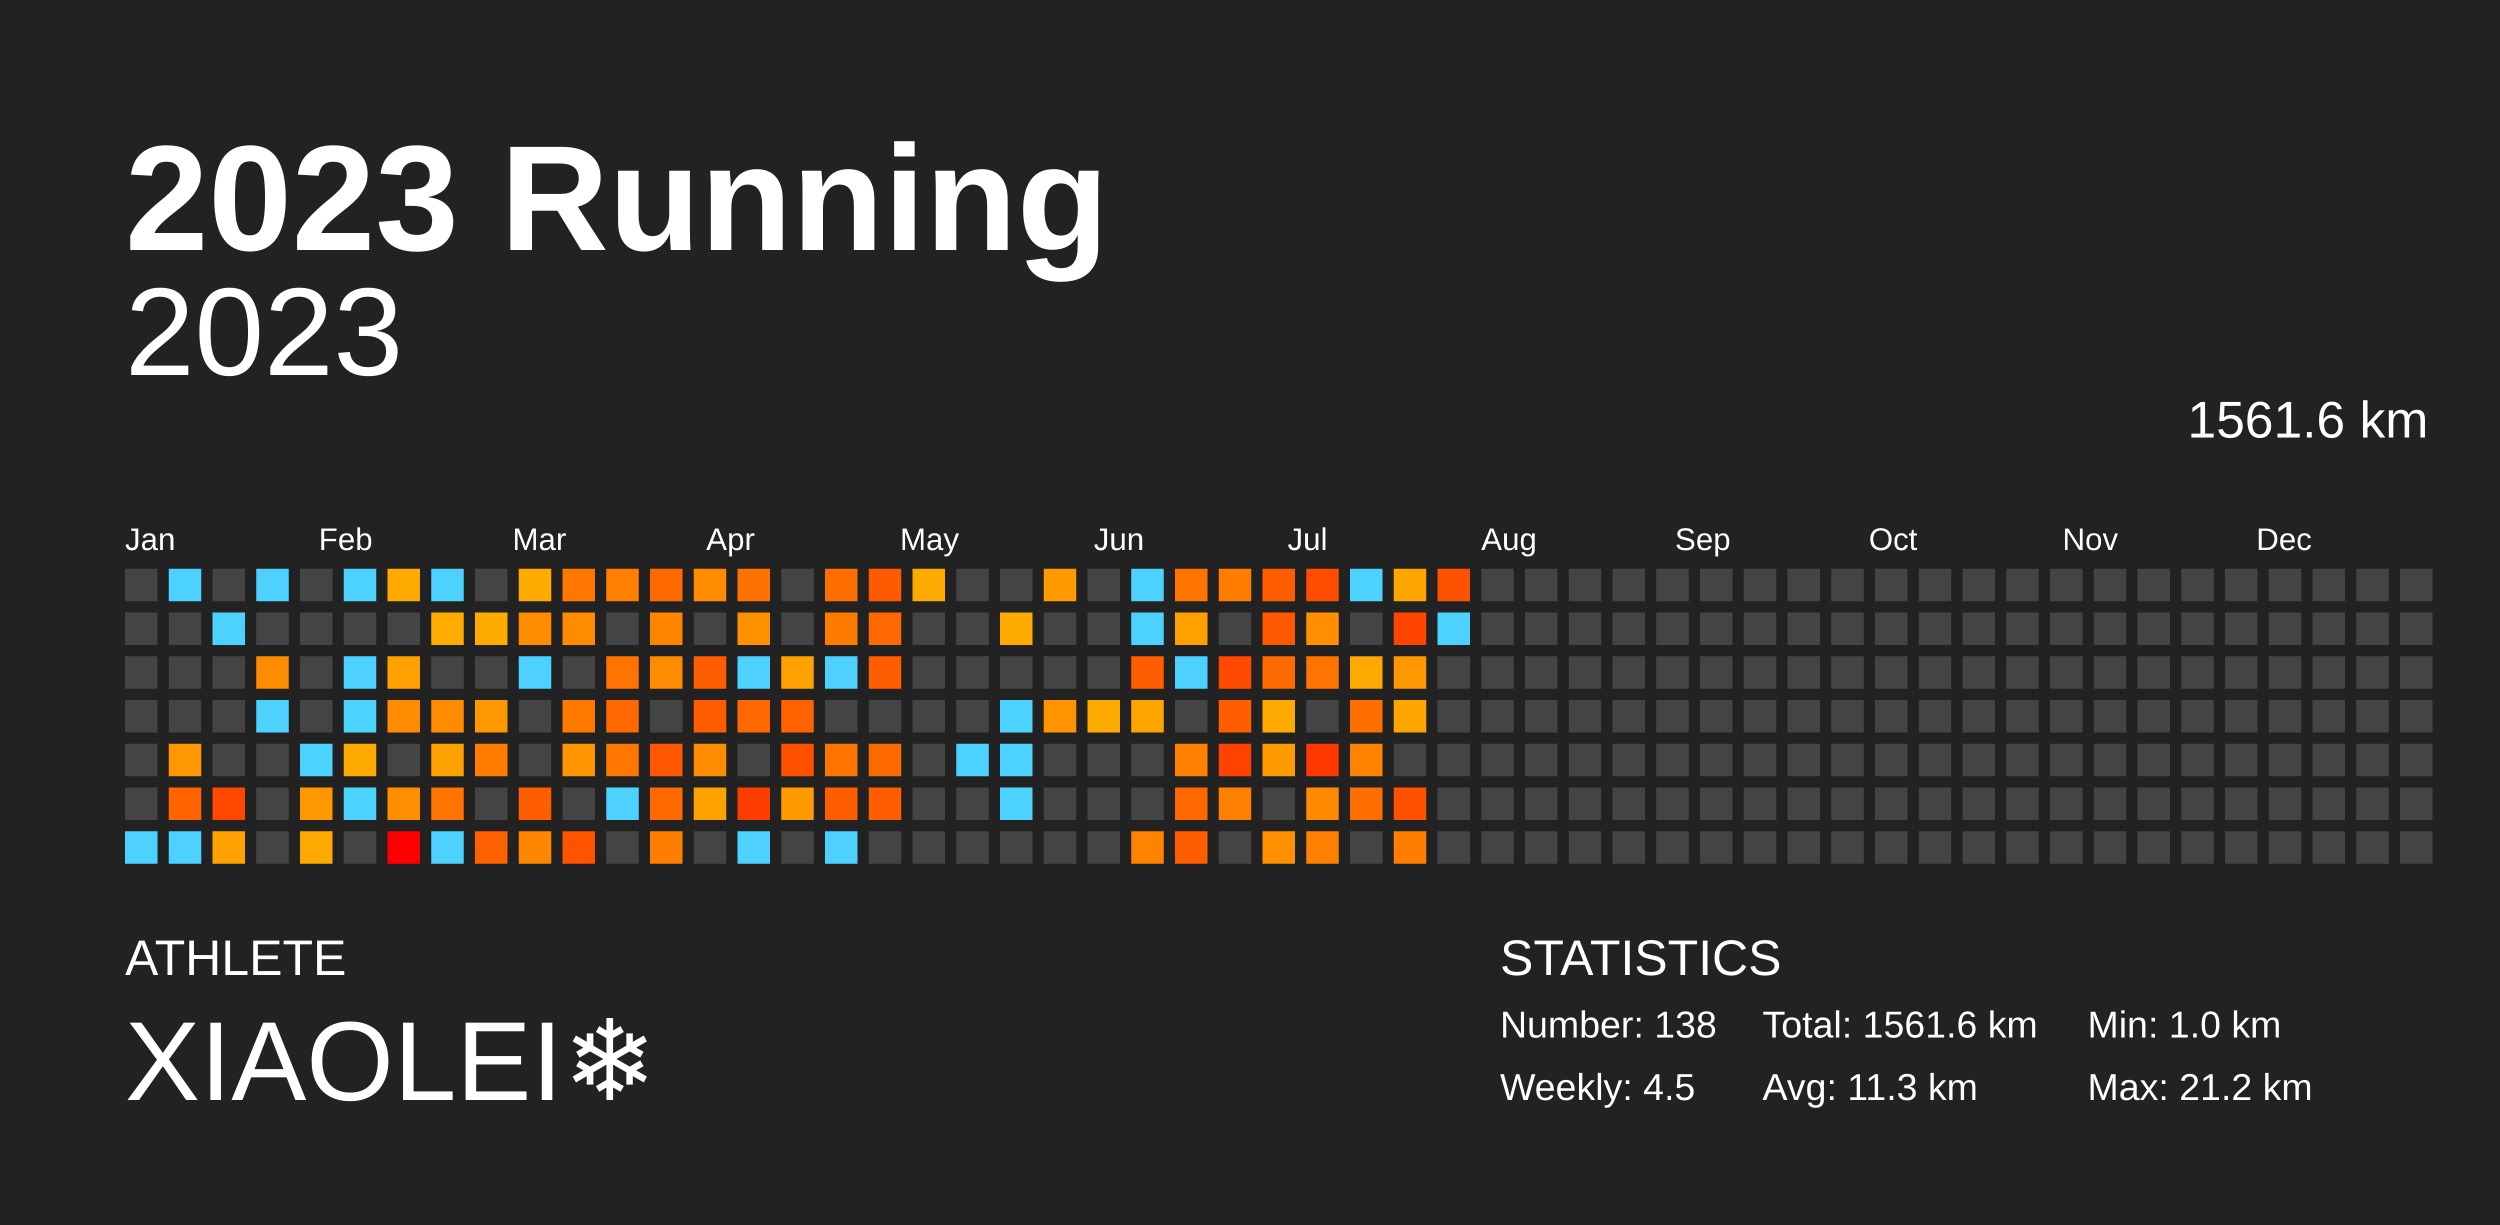
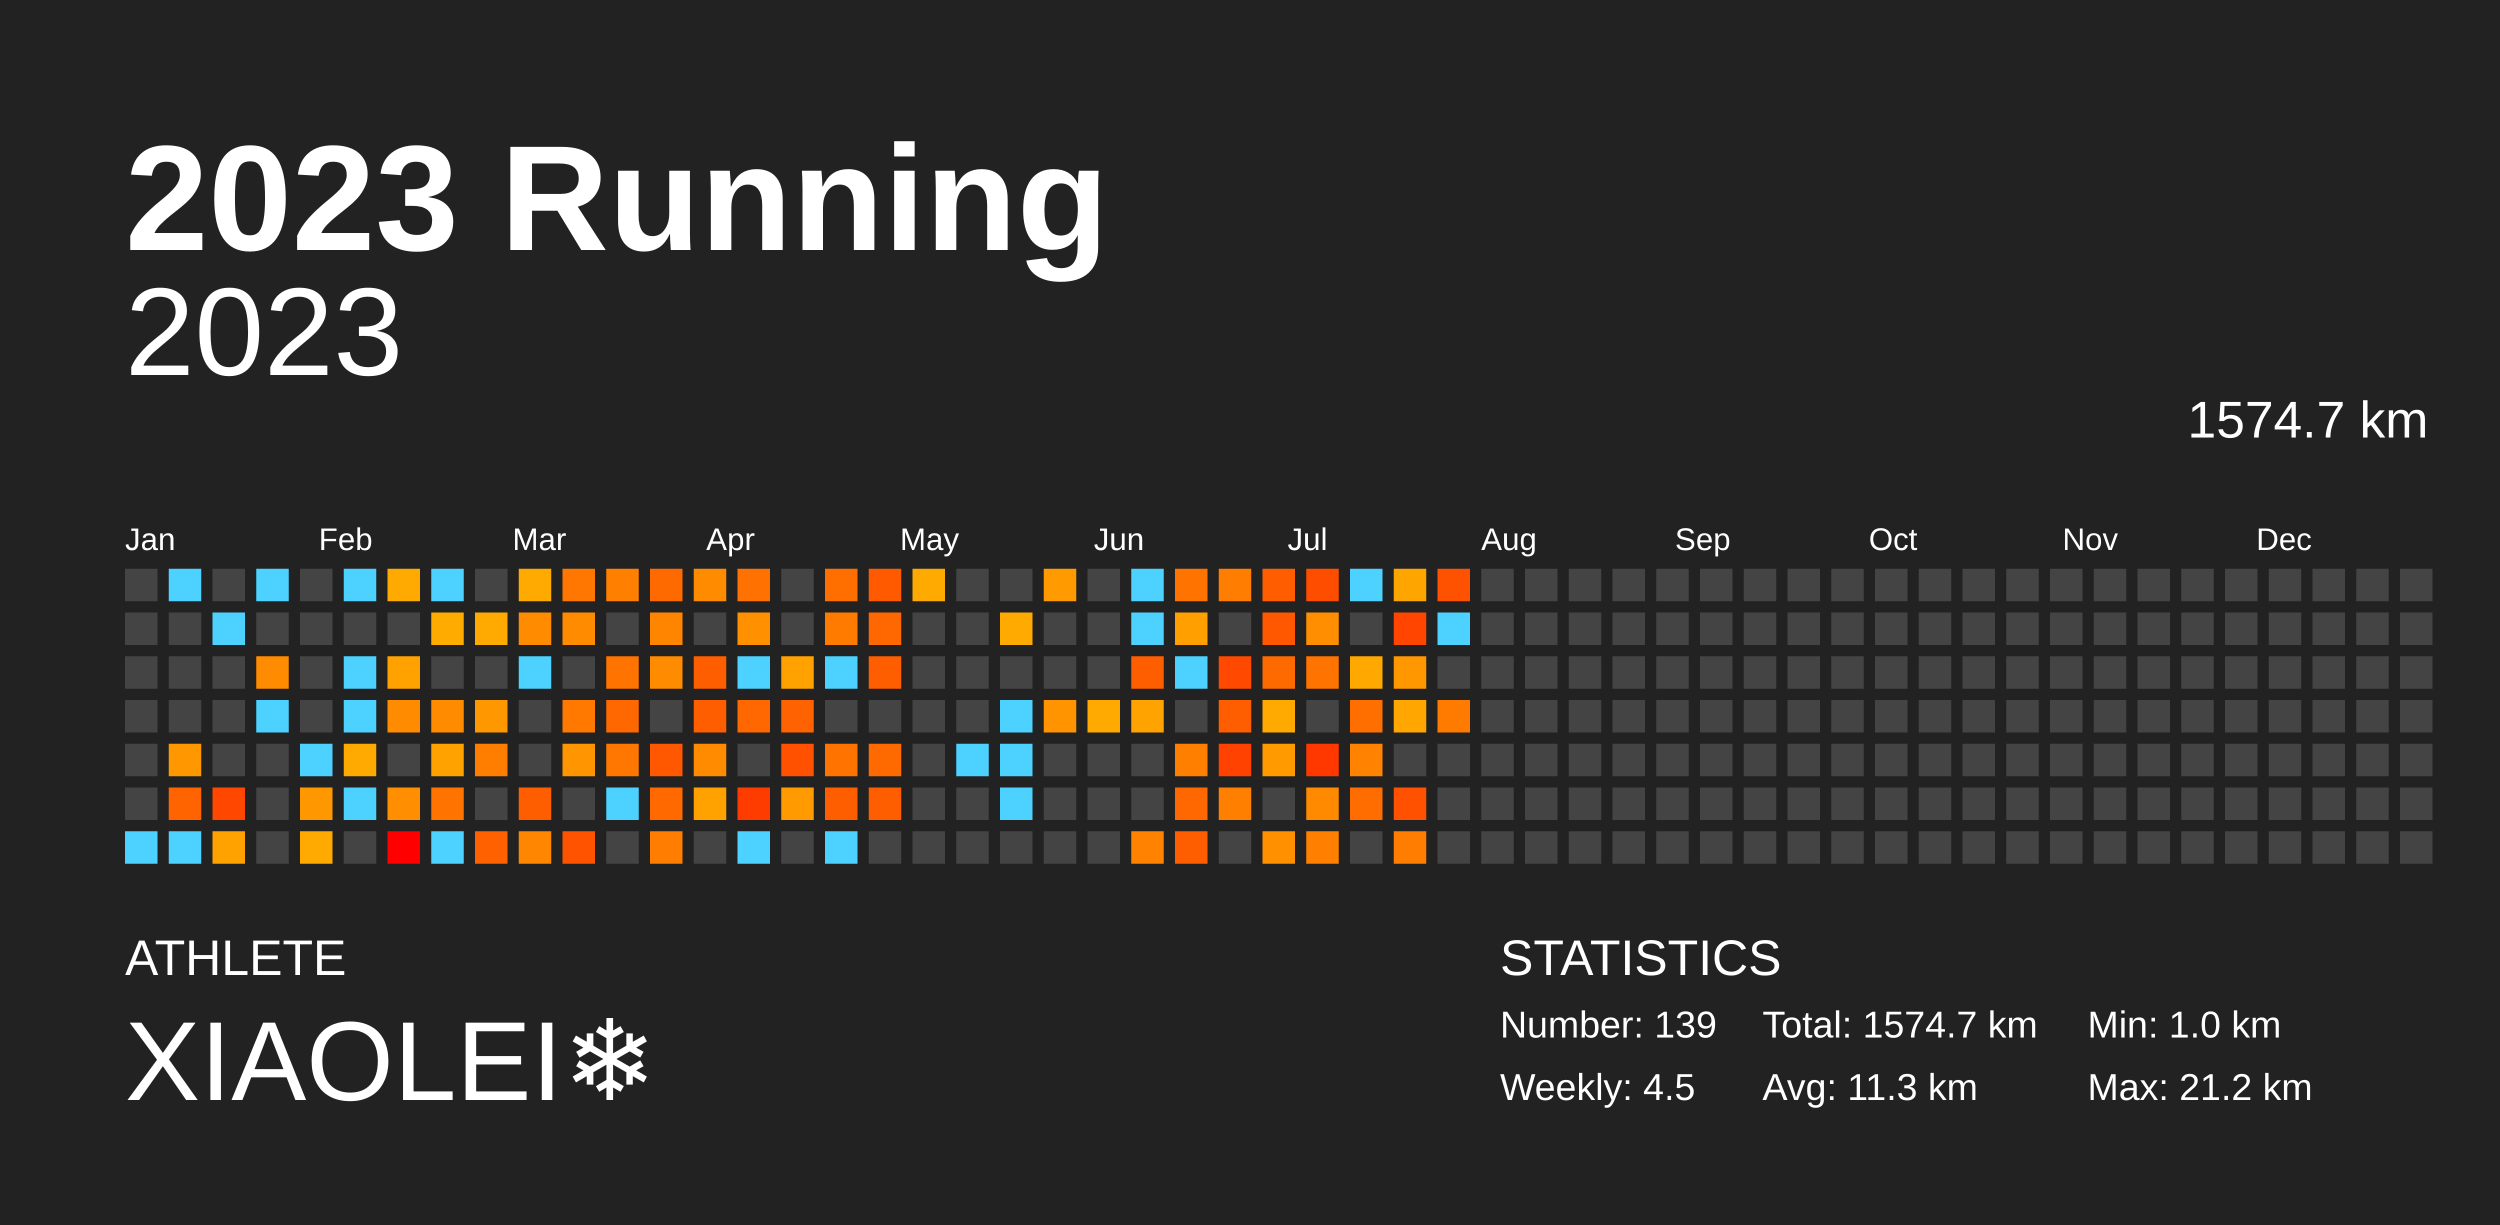
<svg xmlns="http://www.w3.org/2000/svg" baseProfile="full" height="98mm" version="1.1" viewBox="0,0,200,98" width="200mm">
  <defs />
  <rect fill="#222222" height="98" width="200" x="0" y="0" />
  <text fill="#FFFFFF" style="font-size:12px; font-family:Arial; font-weight:bold;" x="10" y="20">2023 Running</text>
  <text fill="#FFFFFF" style="font-size:4px; font-family:Arial" x="10" y="78">ATHLETE</text>
  <text fill="#FFFFFF" style="font-size:9px; font-family:Arial" x="10" y="88">XIAOLEI❄️</text>
  <text fill="#FFFFFF" style="font-size:4px; font-family:Arial" x="120" y="78">STATISTICS</text>
-   <text fill="#FFFFFF" style="font-size:3px; font-family:Arial" x="120" y="83">Number: 138</text>
+   <text fill="#FFFFFF" style="font-size:3px; font-family:Arial" x="120" y="83">Number: 139</text>
  <text fill="#FFFFFF" style="font-size:3px; font-family:Arial" x="120" y="88">Weekly: 4.5</text>
-   <text fill="#FFFFFF" style="font-size:3px; font-family:Arial" x="141" y="83">Total: 1561.6 km</text>
+   <text fill="#FFFFFF" style="font-size:3px; font-family:Arial" x="141" y="83">Total: 1574.7 km</text>
  <text fill="#FFFFFF" style="font-size:3px; font-family:Arial" x="141" y="88">Avg: 11.3 km</text>
  <text fill="#FFFFFF" style="font-size:3px; font-family:Arial" x="167" y="83">Min: 1.0 km</text>
  <text fill="#FFFFFF" style="font-size:3px; font-family:Arial" x="167" y="88">Max: 21.2 km</text>
  <text alignment-baseline="hanging" fill="#FFFFFF" style="font-size:10.0px; font-family:Arial;" x="10" y="30">2023</text>
-   <text alignment-baseline="hanging" fill="#FFFFFF" style="font-size:4.125px; font-family:Arial;" x="175" y="35">1561.6 km</text>
+   <text alignment-baseline="hanging" fill="#FFFFFF" style="font-size:4.125px; font-family:Arial;" x="175" y="35">1574.7 km</text>
  <text fill="#FFFFFF" style="font-size:2.5px; font-family:Arial" x="10.0" y="44">Jan</text>
  <text fill="#FFFFFF" style="font-size:2.5px; font-family:Arial" x="25.5" y="44">Feb</text>
  <text fill="#FFFFFF" style="font-size:2.5px; font-family:Arial" x="41.0" y="44">Mar</text>
  <text fill="#FFFFFF" style="font-size:2.5px; font-family:Arial" x="56.5" y="44">Apr</text>
  <text fill="#FFFFFF" style="font-size:2.5px; font-family:Arial" x="72.0" y="44">May</text>
  <text fill="#FFFFFF" style="font-size:2.5px; font-family:Arial" x="87.5" y="44">Jun</text>
  <text fill="#FFFFFF" style="font-size:2.5px; font-family:Arial" x="103.0" y="44">Jul</text>
  <text fill="#FFFFFF" style="font-size:2.5px; font-family:Arial" x="118.5" y="44">Aug</text>
  <text fill="#FFFFFF" style="font-size:2.5px; font-family:Arial" x="134.0" y="44">Sep</text>
  <text fill="#FFFFFF" style="font-size:2.5px; font-family:Arial" x="149.5" y="44">Oct</text>
  <text fill="#FFFFFF" style="font-size:2.5px; font-family:Arial" x="165.0" y="44">Nov</text>
  <text fill="#FFFFFF" style="font-size:2.5px; font-family:Arial" x="180.5" y="44">Dec</text>
  <rect fill="#444444" height="2.6" width="2.6" x="10.0" y="45.5" />
  <rect fill="#444444" height="2.6" width="2.6" x="10.0" y="49.0" />
  <rect fill="#444444" height="2.6" width="2.6" x="10.0" y="52.5" />
  <rect fill="#444444" height="2.6" width="2.6" x="10.0" y="56.0" />
  <rect fill="#444444" height="2.6" width="2.6" x="10.0" y="59.5" />
  <rect fill="#444444" height="2.6" width="2.6" x="10.0" y="63.0" />
  <rect fill="#4dd2ff" height="2.6" width="2.6" x="10.0" y="66.5" />
  <rect fill="#4dd2ff" height="2.6" width="2.6" x="13.5" y="45.5" />
  <rect fill="#444444" height="2.6" width="2.6" x="13.5" y="49.0" />
  <rect fill="#444444" height="2.6" width="2.6" x="13.5" y="52.5" />
  <rect fill="#444444" height="2.6" width="2.6" x="13.5" y="56.0" />
  <rect fill="#ff9700" height="2.6" width="2.6" x="13.5" y="59.5" />
  <rect fill="#ff6400" height="2.6" width="2.6" x="13.5" y="63.0" />
  <rect fill="#4dd2ff" height="2.6" width="2.6" x="13.5" y="66.5" />
  <rect fill="#444444" height="2.6" width="2.6" x="17.0" y="45.5" />
  <rect fill="#4dd2ff" height="2.6" width="2.6" x="17.0" y="49.0" />
  <rect fill="#444444" height="2.6" width="2.6" x="17.0" y="52.5" />
  <rect fill="#444444" height="2.6" width="2.6" x="17.0" y="56.0" />
  <rect fill="#444444" height="2.6" width="2.6" x="17.0" y="59.5" />
  <rect fill="#ff4700" height="2.6" width="2.6" x="17.0" y="63.0" />
  <rect fill="#ffa200" height="2.6" width="2.6" x="17.0" y="66.5" />
  <rect fill="#4dd2ff" height="2.6" width="2.6" x="20.5" y="45.5" />
  <rect fill="#444444" height="2.6" width="2.6" x="20.5" y="49.0" />
  <rect fill="#ff8c00" height="2.6" width="2.6" x="20.5" y="52.5" />
  <rect fill="#4dd2ff" height="2.6" width="2.6" x="20.5" y="56.0" />
  <rect fill="#444444" height="2.6" width="2.6" x="20.5" y="59.5" />
  <rect fill="#444444" height="2.6" width="2.6" x="20.5" y="63.0" />
  <rect fill="#444444" height="2.6" width="2.6" x="20.5" y="66.5" />
  <rect fill="#444444" height="2.6" width="2.6" x="24.0" y="45.5" />
  <rect fill="#444444" height="2.6" width="2.6" x="24.0" y="49.0" />
  <rect fill="#444444" height="2.6" width="2.6" x="24.0" y="52.5" />
  <rect fill="#444444" height="2.6" width="2.6" x="24.0" y="56.0" />
  <rect fill="#4dd2ff" height="2.6" width="2.6" x="24.0" y="59.5" />
  <rect fill="#ff9700" height="2.6" width="2.6" x="24.0" y="63.0" />
  <rect fill="#ffaa00" height="2.6" width="2.6" x="24.0" y="66.5" />
  <rect fill="#4dd2ff" height="2.6" width="2.6" x="27.5" y="45.5" />
  <rect fill="#444444" height="2.6" width="2.6" x="27.5" y="49.0" />
  <rect fill="#4dd2ff" height="2.6" width="2.6" x="27.5" y="52.5" />
  <rect fill="#4dd2ff" height="2.6" width="2.6" x="27.5" y="56.0" />
  <rect fill="#ffaa00" height="2.6" width="2.6" x="27.5" y="59.5" />
  <rect fill="#4dd2ff" height="2.6" width="2.6" x="27.5" y="63.0" />
  <rect fill="#444444" height="2.6" width="2.6" x="27.5" y="66.5" />
  <rect fill="#ffaa00" height="2.6" width="2.6" x="31.0" y="45.5" />
  <rect fill="#444444" height="2.6" width="2.6" x="31.0" y="49.0" />
  <rect fill="#ffa200" height="2.6" width="2.6" x="31.0" y="52.5" />
  <rect fill="#ff8c00" height="2.6" width="2.6" x="31.0" y="56.0" />
  <rect fill="#444444" height="2.6" width="2.6" x="31.0" y="59.5" />
  <rect fill="#ff8e00" height="2.6" width="2.6" x="31.0" y="63.0" />
  <rect fill="red" height="2.6" width="2.6" x="31.0" y="66.5" />
  <rect fill="#4dd2ff" height="2.6" width="2.6" x="34.5" y="45.5" />
  <rect fill="#ffab00" height="2.6" width="2.6" x="34.5" y="49.0" />
  <rect fill="#444444" height="2.6" width="2.6" x="34.5" y="52.5" />
  <rect fill="#ff8c00" height="2.6" width="2.6" x="34.5" y="56.0" />
  <rect fill="#ffa200" height="2.6" width="2.6" x="34.5" y="59.5" />
  <rect fill="#ff7400" height="2.6" width="2.6" x="34.5" y="63.0" />
  <rect fill="#4dd2ff" height="2.6" width="2.6" x="34.5" y="66.5" />
  <rect fill="#444444" height="2.6" width="2.6" x="38.0" y="45.5" />
  <rect fill="#ffaa00" height="2.6" width="2.6" x="38.0" y="49.0" />
  <rect fill="#444444" height="2.6" width="2.6" x="38.0" y="52.5" />
  <rect fill="#ff9700" height="2.6" width="2.6" x="38.0" y="56.0" />
  <rect fill="#ff7e00" height="2.6" width="2.6" x="38.0" y="59.5" />
  <rect fill="#444444" height="2.6" width="2.6" x="38.0" y="63.0" />
  <rect fill="#ff6000" height="2.6" width="2.6" x="38.0" y="66.5" />
  <rect fill="#ffaa00" height="2.6" width="2.6" x="41.5" y="45.5" />
  <rect fill="#ff8b00" height="2.6" width="2.6" x="41.5" y="49.0" />
  <rect fill="#4dd2ff" height="2.6" width="2.6" x="41.5" y="52.5" />
  <rect fill="#444444" height="2.6" width="2.6" x="41.5" y="56.0" />
  <rect fill="#444444" height="2.6" width="2.6" x="41.5" y="59.5" />
  <rect fill="#ff5e00" height="2.6" width="2.6" x="41.5" y="63.0" />
  <rect fill="#ff8600" height="2.6" width="2.6" x="41.5" y="66.5" />
  <rect fill="#ff7700" height="2.6" width="2.6" x="45.0" y="45.5" />
  <rect fill="#ff8b00" height="2.6" width="2.6" x="45.0" y="49.0" />
  <rect fill="#444444" height="2.6" width="2.6" x="45.0" y="52.5" />
  <rect fill="#ff7800" height="2.6" width="2.6" x="45.0" y="56.0" />
  <rect fill="#ff9500" height="2.6" width="2.6" x="45.0" y="59.5" />
  <rect fill="#444444" height="2.6" width="2.6" x="45.0" y="63.0" />
  <rect fill="#ff5300" height="2.6" width="2.6" x="45.0" y="66.5" />
  <rect fill="#ff7f00" height="2.6" width="2.6" x="48.5" y="45.5" />
  <rect fill="#444444" height="2.6" width="2.6" x="48.5" y="49.0" />
  <rect fill="#ff7300" height="2.6" width="2.6" x="48.5" y="52.5" />
  <rect fill="#ff6700" height="2.6" width="2.6" x="48.5" y="56.0" />
  <rect fill="#ff7700" height="2.6" width="2.6" x="48.5" y="59.5" />
  <rect fill="#4dd2ff" height="2.6" width="2.6" x="48.5" y="63.0" />
  <rect fill="#444444" height="2.6" width="2.6" x="48.5" y="66.5" />
  <rect fill="#ff6a00" height="2.6" width="2.6" x="52.0" y="45.5" />
  <rect fill="#ff8500" height="2.6" width="2.6" x="52.0" y="49.0" />
  <rect fill="#ff8b00" height="2.6" width="2.6" x="52.0" y="52.5" />
  <rect fill="#444444" height="2.6" width="2.6" x="52.0" y="56.0" />
  <rect fill="#ff5800" height="2.6" width="2.6" x="52.0" y="59.5" />
  <rect fill="#ff6900" height="2.6" width="2.6" x="52.0" y="63.0" />
  <rect fill="#ff7d00" height="2.6" width="2.6" x="52.0" y="66.5" />
  <rect fill="#ff8c00" height="2.6" width="2.6" x="55.5" y="45.5" />
  <rect fill="#444444" height="2.6" width="2.6" x="55.5" y="49.0" />
  <rect fill="#ff5e00" height="2.6" width="2.6" x="55.5" y="52.5" />
  <rect fill="#ff5e00" height="2.6" width="2.6" x="55.5" y="56.0" />
  <rect fill="#ff8c00" height="2.6" width="2.6" x="55.5" y="59.5" />
  <rect fill="#ffa200" height="2.6" width="2.6" x="55.5" y="63.0" />
  <rect fill="#444444" height="2.6" width="2.6" x="55.5" y="66.5" />
  <rect fill="#ff7100" height="2.6" width="2.6" x="59.0" y="45.5" />
  <rect fill="#ff9000" height="2.6" width="2.6" x="59.0" y="49.0" />
  <rect fill="#4dd2ff" height="2.6" width="2.6" x="59.0" y="52.5" />
  <rect fill="#ff6800" height="2.6" width="2.6" x="59.0" y="56.0" />
  <rect fill="#444444" height="2.6" width="2.6" x="59.0" y="59.5" />
  <rect fill="#ff3c00" height="2.6" width="2.6" x="59.0" y="63.0" />
  <rect fill="#4dd2ff" height="2.6" width="2.6" x="59.0" y="66.5" />
  <rect fill="#444444" height="2.6" width="2.6" x="62.5" y="45.5" />
  <rect fill="#444444" height="2.6" width="2.6" x="62.5" y="49.0" />
  <rect fill="#ffa200" height="2.6" width="2.6" x="62.5" y="52.5" />
  <rect fill="#ff6200" height="2.6" width="2.6" x="62.5" y="56.0" />
  <rect fill="#ff5100" height="2.6" width="2.6" x="62.5" y="59.5" />
  <rect fill="#ff9b00" height="2.6" width="2.6" x="62.5" y="63.0" />
  <rect fill="#444444" height="2.6" width="2.6" x="62.5" y="66.5" />
  <rect fill="#ff6f00" height="2.6" width="2.6" x="66.0" y="45.5" />
  <rect fill="#ff7b00" height="2.6" width="2.6" x="66.0" y="49.0" />
  <rect fill="#4dd2ff" height="2.6" width="2.6" x="66.0" y="52.5" />
  <rect fill="#444444" height="2.6" width="2.6" x="66.0" y="56.0" />
  <rect fill="#ff7400" height="2.6" width="2.6" x="66.0" y="59.5" />
  <rect fill="#ff5e00" height="2.6" width="2.6" x="66.0" y="63.0" />
  <rect fill="#4dd2ff" height="2.6" width="2.6" x="66.0" y="66.5" />
  <rect fill="#ff5a00" height="2.6" width="2.6" x="69.5" y="45.5" />
  <rect fill="#ff6800" height="2.6" width="2.6" x="69.5" y="49.0" />
  <rect fill="#ff5e00" height="2.6" width="2.6" x="69.5" y="52.5" />
  <rect fill="#444444" height="2.6" width="2.6" x="69.5" y="56.0" />
  <rect fill="#ff6a00" height="2.6" width="2.6" x="69.5" y="59.5" />
  <rect fill="#ff5e00" height="2.6" width="2.6" x="69.5" y="63.0" />
  <rect fill="#444444" height="2.6" width="2.6" x="69.5" y="66.5" />
  <rect fill="#ffaa00" height="2.6" width="2.6" x="73.0" y="45.5" />
  <rect fill="#444444" height="2.6" width="2.6" x="73.0" y="49.0" />
  <rect fill="#444444" height="2.6" width="2.6" x="73.0" y="52.5" />
  <rect fill="#444444" height="2.6" width="2.6" x="73.0" y="56.0" />
  <rect fill="#444444" height="2.6" width="2.6" x="73.0" y="59.5" />
  <rect fill="#444444" height="2.6" width="2.6" x="73.0" y="63.0" />
  <rect fill="#444444" height="2.6" width="2.6" x="73.0" y="66.5" />
  <rect fill="#444444" height="2.6" width="2.6" x="76.5" y="45.5" />
  <rect fill="#444444" height="2.6" width="2.6" x="76.5" y="49.0" />
  <rect fill="#444444" height="2.6" width="2.6" x="76.5" y="52.5" />
  <rect fill="#444444" height="2.6" width="2.6" x="76.5" y="56.0" />
  <rect fill="#4dd2ff" height="2.6" width="2.6" x="76.5" y="59.5" />
  <rect fill="#444444" height="2.6" width="2.6" x="76.5" y="63.0" />
  <rect fill="#444444" height="2.6" width="2.6" x="76.5" y="66.5" />
  <rect fill="#444444" height="2.6" width="2.6" x="80.0" y="45.5" />
  <rect fill="#ffaa00" height="2.6" width="2.6" x="80.0" y="49.0" />
  <rect fill="#444444" height="2.6" width="2.6" x="80.0" y="52.5" />
  <rect fill="#4dd2ff" height="2.6" width="2.6" x="80.0" y="56.0" />
  <rect fill="#4dd2ff" height="2.6" width="2.6" x="80.0" y="59.5" />
  <rect fill="#4dd2ff" height="2.6" width="2.6" x="80.0" y="63.0" />
  <rect fill="#444444" height="2.6" width="2.6" x="80.0" y="66.5" />
  <rect fill="#ff9b00" height="2.6" width="2.6" x="83.5" y="45.5" />
  <rect fill="#444444" height="2.6" width="2.6" x="83.5" y="49.0" />
  <rect fill="#444444" height="2.6" width="2.6" x="83.5" y="52.5" />
  <rect fill="#ff9300" height="2.6" width="2.6" x="83.5" y="56.0" />
  <rect fill="#444444" height="2.6" width="2.6" x="83.5" y="59.5" />
  <rect fill="#444444" height="2.6" width="2.6" x="83.5" y="63.0" />
  <rect fill="#444444" height="2.6" width="2.6" x="83.5" y="66.5" />
  <rect fill="#444444" height="2.6" width="2.6" x="87.0" y="45.5" />
  <rect fill="#444444" height="2.6" width="2.6" x="87.0" y="49.0" />
  <rect fill="#444444" height="2.6" width="2.6" x="87.0" y="52.5" />
  <rect fill="#ffaa00" height="2.6" width="2.6" x="87.0" y="56.0" />
  <rect fill="#444444" height="2.6" width="2.6" x="87.0" y="59.5" />
  <rect fill="#444444" height="2.6" width="2.6" x="87.0" y="63.0" />
  <rect fill="#444444" height="2.6" width="2.6" x="87.0" y="66.5" />
  <rect fill="#4dd2ff" height="2.6" width="2.6" x="90.5" y="45.5" />
  <rect fill="#4dd2ff" height="2.6" width="2.6" x="90.5" y="49.0" />
  <rect fill="#ff5e00" height="2.6" width="2.6" x="90.5" y="52.5" />
  <rect fill="#ffa300" height="2.6" width="2.6" x="90.5" y="56.0" />
  <rect fill="#444444" height="2.6" width="2.6" x="90.5" y="59.5" />
  <rect fill="#444444" height="2.6" width="2.6" x="90.5" y="63.0" />
  <rect fill="#ff8200" height="2.6" width="2.6" x="90.5" y="66.5" />
  <rect fill="#ff7400" height="2.6" width="2.6" x="94.0" y="45.5" />
  <rect fill="#ff9f00" height="2.6" width="2.6" x="94.0" y="49.0" />
  <rect fill="#4dd2ff" height="2.6" width="2.6" x="94.0" y="52.5" />
  <rect fill="#444444" height="2.6" width="2.6" x="94.0" y="56.0" />
  <rect fill="#ff8000" height="2.6" width="2.6" x="94.0" y="59.5" />
  <rect fill="#ff6800" height="2.6" width="2.6" x="94.0" y="63.0" />
  <rect fill="#ff5e00" height="2.6" width="2.6" x="94.0" y="66.5" />
  <rect fill="#ff7d00" height="2.6" width="2.6" x="97.5" y="45.5" />
  <rect fill="#444444" height="2.6" width="2.6" x="97.5" y="49.0" />
  <rect fill="#ff4900" height="2.6" width="2.6" x="97.5" y="52.5" />
  <rect fill="#ff5e00" height="2.6" width="2.6" x="97.5" y="56.0" />
  <rect fill="#ff4200" height="2.6" width="2.6" x="97.5" y="59.5" />
  <rect fill="#ff8000" height="2.6" width="2.6" x="97.5" y="63.0" />
  <rect fill="#444444" height="2.6" width="2.6" x="97.5" y="66.5" />
  <rect fill="#ff5d00" height="2.6" width="2.6" x="101.0" y="45.5" />
  <rect fill="#ff5800" height="2.6" width="2.6" x="101.0" y="49.0" />
  <rect fill="#ff6a00" height="2.6" width="2.6" x="101.0" y="52.5" />
  <rect fill="#ffaa00" height="2.6" width="2.6" x="101.0" y="56.0" />
  <rect fill="#ff9a00" height="2.6" width="2.6" x="101.0" y="59.5" />
  <rect fill="#444444" height="2.6" width="2.6" x="101.0" y="63.0" />
  <rect fill="#ff9000" height="2.6" width="2.6" x="101.0" y="66.5" />
  <rect fill="#ff4d00" height="2.6" width="2.6" x="104.5" y="45.5" />
  <rect fill="#ff8f00" height="2.6" width="2.6" x="104.5" y="49.0" />
  <rect fill="#ff7300" height="2.6" width="2.6" x="104.5" y="52.5" />
  <rect fill="#444444" height="2.6" width="2.6" x="104.5" y="56.0" />
  <rect fill="#ff3800" height="2.6" width="2.6" x="104.5" y="59.5" />
  <rect fill="#ff8a00" height="2.6" width="2.6" x="104.5" y="63.0" />
  <rect fill="#ff7f00" height="2.6" width="2.6" x="104.5" y="66.5" />
  <rect fill="#4dd2ff" height="2.6" width="2.6" x="108.0" y="45.5" />
  <rect fill="#444444" height="2.6" width="2.6" x="108.0" y="49.0" />
  <rect fill="#ffa800" height="2.6" width="2.6" x="108.0" y="52.5" />
  <rect fill="#ff6f00" height="2.6" width="2.6" x="108.0" y="56.0" />
  <rect fill="#ff8300" height="2.6" width="2.6" x="108.0" y="59.5" />
  <rect fill="#ff6d00" height="2.6" width="2.6" x="108.0" y="63.0" />
  <rect fill="#444444" height="2.6" width="2.6" x="108.0" y="66.5" />
  <rect fill="#ffa500" height="2.6" width="2.6" x="111.5" y="45.5" />
  <rect fill="#ff4500" height="2.6" width="2.6" x="111.5" y="49.0" />
  <rect fill="#ff9700" height="2.6" width="2.6" x="111.5" y="52.5" />
  <rect fill="#ffa600" height="2.6" width="2.6" x="111.5" y="56.0" />
  <rect fill="#444444" height="2.6" width="2.6" x="111.5" y="59.5" />
  <rect fill="#ff5100" height="2.6" width="2.6" x="111.5" y="63.0" />
  <rect fill="#ff7d00" height="2.6" width="2.6" x="111.5" y="66.5" />
  <rect fill="#ff5200" height="2.6" width="2.6" x="115.0" y="45.5" />
  <rect fill="#4dd2ff" height="2.6" width="2.6" x="115.0" y="49.0" />
  <rect fill="#444444" height="2.6" width="2.6" x="115.0" y="52.5" />
-   <rect fill="#444444" height="2.6" width="2.6" x="115.0" y="56.0" />
+   <rect fill="#ff7b00" height="2.6" width="2.6" x="115.0" y="56.0" />
  <rect fill="#444444" height="2.6" width="2.6" x="115.0" y="59.5" />
  <rect fill="#444444" height="2.6" width="2.6" x="115.0" y="63.0" />
  <rect fill="#444444" height="2.6" width="2.6" x="115.0" y="66.5" />
  <rect fill="#444444" height="2.6" width="2.6" x="118.5" y="45.5" />
  <rect fill="#444444" height="2.6" width="2.6" x="118.5" y="49.0" />
  <rect fill="#444444" height="2.6" width="2.6" x="118.5" y="52.5" />
  <rect fill="#444444" height="2.6" width="2.6" x="118.5" y="56.0" />
  <rect fill="#444444" height="2.6" width="2.6" x="118.5" y="59.5" />
  <rect fill="#444444" height="2.6" width="2.6" x="118.5" y="63.0" />
  <rect fill="#444444" height="2.6" width="2.6" x="118.5" y="66.5" />
  <rect fill="#444444" height="2.6" width="2.6" x="122.0" y="45.5" />
  <rect fill="#444444" height="2.6" width="2.6" x="122.0" y="49.0" />
  <rect fill="#444444" height="2.6" width="2.6" x="122.0" y="52.5" />
  <rect fill="#444444" height="2.6" width="2.6" x="122.0" y="56.0" />
  <rect fill="#444444" height="2.6" width="2.6" x="122.0" y="59.5" />
  <rect fill="#444444" height="2.6" width="2.6" x="122.0" y="63.0" />
  <rect fill="#444444" height="2.6" width="2.6" x="122.0" y="66.5" />
  <rect fill="#444444" height="2.6" width="2.6" x="125.5" y="45.5" />
  <rect fill="#444444" height="2.6" width="2.6" x="125.5" y="49.0" />
  <rect fill="#444444" height="2.6" width="2.6" x="125.5" y="52.5" />
  <rect fill="#444444" height="2.6" width="2.6" x="125.5" y="56.0" />
  <rect fill="#444444" height="2.6" width="2.6" x="125.5" y="59.5" />
  <rect fill="#444444" height="2.6" width="2.6" x="125.5" y="63.0" />
  <rect fill="#444444" height="2.6" width="2.6" x="125.5" y="66.5" />
  <rect fill="#444444" height="2.6" width="2.6" x="129.0" y="45.5" />
  <rect fill="#444444" height="2.6" width="2.6" x="129.0" y="49.0" />
  <rect fill="#444444" height="2.6" width="2.6" x="129.0" y="52.5" />
  <rect fill="#444444" height="2.6" width="2.6" x="129.0" y="56.0" />
  <rect fill="#444444" height="2.6" width="2.6" x="129.0" y="59.5" />
  <rect fill="#444444" height="2.6" width="2.6" x="129.0" y="63.0" />
  <rect fill="#444444" height="2.6" width="2.6" x="129.0" y="66.5" />
  <rect fill="#444444" height="2.6" width="2.6" x="132.5" y="45.5" />
  <rect fill="#444444" height="2.6" width="2.6" x="132.5" y="49.0" />
  <rect fill="#444444" height="2.6" width="2.6" x="132.5" y="52.5" />
  <rect fill="#444444" height="2.6" width="2.6" x="132.5" y="56.0" />
  <rect fill="#444444" height="2.6" width="2.6" x="132.5" y="59.5" />
  <rect fill="#444444" height="2.6" width="2.6" x="132.5" y="63.0" />
  <rect fill="#444444" height="2.6" width="2.6" x="132.5" y="66.5" />
  <rect fill="#444444" height="2.6" width="2.6" x="136.0" y="45.5" />
  <rect fill="#444444" height="2.6" width="2.6" x="136.0" y="49.0" />
  <rect fill="#444444" height="2.6" width="2.6" x="136.0" y="52.5" />
  <rect fill="#444444" height="2.6" width="2.6" x="136.0" y="56.0" />
  <rect fill="#444444" height="2.6" width="2.6" x="136.0" y="59.5" />
  <rect fill="#444444" height="2.6" width="2.6" x="136.0" y="63.0" />
  <rect fill="#444444" height="2.6" width="2.6" x="136.0" y="66.5" />
  <rect fill="#444444" height="2.6" width="2.6" x="139.5" y="45.5" />
  <rect fill="#444444" height="2.6" width="2.6" x="139.5" y="49.0" />
  <rect fill="#444444" height="2.6" width="2.6" x="139.5" y="52.5" />
  <rect fill="#444444" height="2.6" width="2.6" x="139.5" y="56.0" />
  <rect fill="#444444" height="2.6" width="2.6" x="139.5" y="59.5" />
  <rect fill="#444444" height="2.6" width="2.6" x="139.5" y="63.0" />
  <rect fill="#444444" height="2.6" width="2.6" x="139.5" y="66.5" />
  <rect fill="#444444" height="2.6" width="2.6" x="143.0" y="45.5" />
  <rect fill="#444444" height="2.6" width="2.6" x="143.0" y="49.0" />
  <rect fill="#444444" height="2.6" width="2.6" x="143.0" y="52.5" />
  <rect fill="#444444" height="2.6" width="2.6" x="143.0" y="56.0" />
  <rect fill="#444444" height="2.6" width="2.6" x="143.0" y="59.5" />
  <rect fill="#444444" height="2.6" width="2.6" x="143.0" y="63.0" />
  <rect fill="#444444" height="2.6" width="2.6" x="143.0" y="66.5" />
  <rect fill="#444444" height="2.6" width="2.6" x="146.5" y="45.5" />
  <rect fill="#444444" height="2.6" width="2.6" x="146.5" y="49.0" />
  <rect fill="#444444" height="2.6" width="2.6" x="146.5" y="52.5" />
  <rect fill="#444444" height="2.6" width="2.6" x="146.5" y="56.0" />
  <rect fill="#444444" height="2.6" width="2.6" x="146.5" y="59.5" />
  <rect fill="#444444" height="2.6" width="2.6" x="146.5" y="63.0" />
  <rect fill="#444444" height="2.6" width="2.6" x="146.5" y="66.5" />
  <rect fill="#444444" height="2.6" width="2.6" x="150.0" y="45.5" />
  <rect fill="#444444" height="2.6" width="2.6" x="150.0" y="49.0" />
  <rect fill="#444444" height="2.6" width="2.6" x="150.0" y="52.5" />
  <rect fill="#444444" height="2.6" width="2.6" x="150.0" y="56.0" />
  <rect fill="#444444" height="2.6" width="2.6" x="150.0" y="59.5" />
  <rect fill="#444444" height="2.6" width="2.6" x="150.0" y="63.0" />
  <rect fill="#444444" height="2.6" width="2.6" x="150.0" y="66.5" />
  <rect fill="#444444" height="2.6" width="2.6" x="153.5" y="45.5" />
  <rect fill="#444444" height="2.6" width="2.6" x="153.5" y="49.0" />
  <rect fill="#444444" height="2.6" width="2.6" x="153.5" y="52.5" />
  <rect fill="#444444" height="2.6" width="2.6" x="153.5" y="56.0" />
  <rect fill="#444444" height="2.6" width="2.6" x="153.5" y="59.5" />
  <rect fill="#444444" height="2.6" width="2.6" x="153.5" y="63.0" />
  <rect fill="#444444" height="2.6" width="2.6" x="153.5" y="66.5" />
  <rect fill="#444444" height="2.6" width="2.6" x="157.0" y="45.5" />
  <rect fill="#444444" height="2.6" width="2.6" x="157.0" y="49.0" />
  <rect fill="#444444" height="2.6" width="2.6" x="157.0" y="52.5" />
  <rect fill="#444444" height="2.6" width="2.6" x="157.0" y="56.0" />
  <rect fill="#444444" height="2.6" width="2.6" x="157.0" y="59.5" />
  <rect fill="#444444" height="2.6" width="2.6" x="157.0" y="63.0" />
  <rect fill="#444444" height="2.6" width="2.6" x="157.0" y="66.5" />
  <rect fill="#444444" height="2.6" width="2.6" x="160.5" y="45.5" />
  <rect fill="#444444" height="2.6" width="2.6" x="160.5" y="49.0" />
  <rect fill="#444444" height="2.6" width="2.6" x="160.5" y="52.5" />
  <rect fill="#444444" height="2.6" width="2.6" x="160.5" y="56.0" />
  <rect fill="#444444" height="2.6" width="2.6" x="160.5" y="59.5" />
  <rect fill="#444444" height="2.6" width="2.6" x="160.5" y="63.0" />
  <rect fill="#444444" height="2.6" width="2.6" x="160.5" y="66.5" />
  <rect fill="#444444" height="2.6" width="2.6" x="164.0" y="45.5" />
  <rect fill="#444444" height="2.6" width="2.6" x="164.0" y="49.0" />
  <rect fill="#444444" height="2.6" width="2.6" x="164.0" y="52.5" />
  <rect fill="#444444" height="2.6" width="2.6" x="164.0" y="56.0" />
  <rect fill="#444444" height="2.6" width="2.6" x="164.0" y="59.5" />
  <rect fill="#444444" height="2.6" width="2.6" x="164.0" y="63.0" />
  <rect fill="#444444" height="2.6" width="2.6" x="164.0" y="66.5" />
  <rect fill="#444444" height="2.6" width="2.6" x="167.5" y="45.5" />
  <rect fill="#444444" height="2.6" width="2.6" x="167.5" y="49.0" />
  <rect fill="#444444" height="2.6" width="2.6" x="167.5" y="52.5" />
  <rect fill="#444444" height="2.6" width="2.6" x="167.5" y="56.0" />
  <rect fill="#444444" height="2.6" width="2.6" x="167.5" y="59.5" />
  <rect fill="#444444" height="2.6" width="2.6" x="167.5" y="63.0" />
  <rect fill="#444444" height="2.6" width="2.6" x="167.5" y="66.5" />
  <rect fill="#444444" height="2.6" width="2.6" x="171.0" y="45.5" />
  <rect fill="#444444" height="2.6" width="2.6" x="171.0" y="49.0" />
  <rect fill="#444444" height="2.6" width="2.6" x="171.0" y="52.5" />
  <rect fill="#444444" height="2.6" width="2.6" x="171.0" y="56.0" />
  <rect fill="#444444" height="2.6" width="2.6" x="171.0" y="59.5" />
  <rect fill="#444444" height="2.6" width="2.6" x="171.0" y="63.0" />
  <rect fill="#444444" height="2.6" width="2.6" x="171.0" y="66.5" />
  <rect fill="#444444" height="2.6" width="2.6" x="174.5" y="45.5" />
  <rect fill="#444444" height="2.6" width="2.6" x="174.5" y="49.0" />
  <rect fill="#444444" height="2.6" width="2.6" x="174.5" y="52.5" />
  <rect fill="#444444" height="2.6" width="2.6" x="174.5" y="56.0" />
  <rect fill="#444444" height="2.6" width="2.6" x="174.5" y="59.5" />
  <rect fill="#444444" height="2.6" width="2.6" x="174.5" y="63.0" />
  <rect fill="#444444" height="2.6" width="2.6" x="174.5" y="66.5" />
  <rect fill="#444444" height="2.6" width="2.6" x="178.0" y="45.5" />
  <rect fill="#444444" height="2.6" width="2.6" x="178.0" y="49.0" />
  <rect fill="#444444" height="2.6" width="2.6" x="178.0" y="52.5" />
  <rect fill="#444444" height="2.6" width="2.6" x="178.0" y="56.0" />
  <rect fill="#444444" height="2.6" width="2.6" x="178.0" y="59.5" />
  <rect fill="#444444" height="2.6" width="2.6" x="178.0" y="63.0" />
  <rect fill="#444444" height="2.6" width="2.6" x="178.0" y="66.5" />
  <rect fill="#444444" height="2.6" width="2.6" x="181.5" y="45.5" />
  <rect fill="#444444" height="2.6" width="2.6" x="181.5" y="49.0" />
  <rect fill="#444444" height="2.6" width="2.6" x="181.5" y="52.5" />
  <rect fill="#444444" height="2.6" width="2.6" x="181.5" y="56.0" />
  <rect fill="#444444" height="2.6" width="2.6" x="181.5" y="59.5" />
  <rect fill="#444444" height="2.6" width="2.6" x="181.5" y="63.0" />
  <rect fill="#444444" height="2.6" width="2.6" x="181.5" y="66.5" />
  <rect fill="#444444" height="2.6" width="2.6" x="185.0" y="45.5" />
  <rect fill="#444444" height="2.6" width="2.6" x="185.0" y="49.0" />
  <rect fill="#444444" height="2.6" width="2.6" x="185.0" y="52.5" />
  <rect fill="#444444" height="2.6" width="2.6" x="185.0" y="56.0" />
  <rect fill="#444444" height="2.6" width="2.6" x="185.0" y="59.5" />
  <rect fill="#444444" height="2.6" width="2.6" x="185.0" y="63.0" />
  <rect fill="#444444" height="2.6" width="2.6" x="185.0" y="66.5" />
  <rect fill="#444444" height="2.6" width="2.6" x="188.5" y="45.5" />
  <rect fill="#444444" height="2.6" width="2.6" x="188.5" y="49.0" />
  <rect fill="#444444" height="2.6" width="2.6" x="188.5" y="52.5" />
  <rect fill="#444444" height="2.6" width="2.6" x="188.5" y="56.0" />
  <rect fill="#444444" height="2.6" width="2.6" x="188.5" y="59.5" />
  <rect fill="#444444" height="2.6" width="2.6" x="188.5" y="63.0" />
  <rect fill="#444444" height="2.6" width="2.6" x="188.5" y="66.5" />
  <rect fill="#444444" height="2.6" width="2.6" x="192.0" y="45.5" />
  <rect fill="#444444" height="2.6" width="2.6" x="192.0" y="49.0" />
  <rect fill="#444444" height="2.6" width="2.6" x="192.0" y="52.5" />
  <rect fill="#444444" height="2.6" width="2.6" x="192.0" y="56.0" />
  <rect fill="#444444" height="2.6" width="2.6" x="192.0" y="59.5" />
  <rect fill="#444444" height="2.6" width="2.6" x="192.0" y="63.0" />
  <rect fill="#444444" height="2.6" width="2.6" x="192.0" y="66.5" />
</svg>
